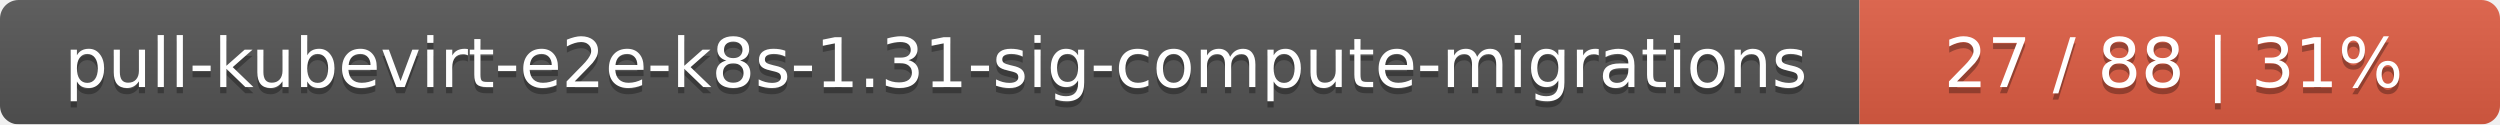
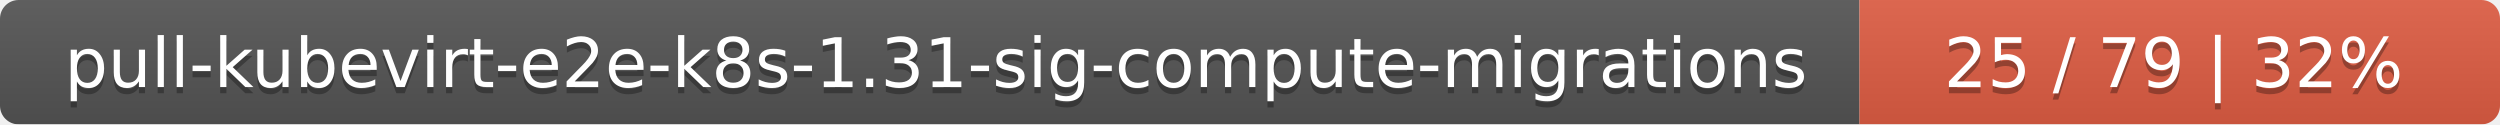
<svg xmlns="http://www.w3.org/2000/svg" width="402" height="20">
  <linearGradient id="smooth" x2="0" y2="100%">
    <stop offset="0" stop-color="#bbb" stop-opacity=".1" />
    <stop offset="1" stop-opacity=".1" />
  </linearGradient>
  <mask id="round">
    <rect width="402" height="20" rx="3" fill="#fff" />
  </mask>
  <g mask="url(#round)">
    <rect width="299" height="20" fill="#555" />
    <rect x="299" width="103" height="20" fill="#e05d44" />
    <rect width="402" height="20" fill="url(#smooth)" />
  </g>
  <g fill="#fff" text-anchor="middle" font-family="DejaVu Sans,Verdana,Geneva,sans-serif" font-size="11">
    <text x="150.5" y="15" fill="#010101" fill-opacity=".3">pull-kubevirt-e2e-k8s-1.31-sig-compute-migrations</text>
    <text x="150.5" y="14">pull-kubevirt-e2e-k8s-1.31-sig-compute-migrations</text>
-     <text x="349.5" y="15" fill="#010101" fill-opacity=".3">27 / 88    |    31%</text>
-     <text x="349.5" y="14">27 / 88    |    31%</text>
+     <text x="349.5" y="15" fill="#010101" fill-opacity=".3">25 / 79    |    32%</text>
+     <text x="349.5" y="14">25 / 79    |    32%</text>
  </g>
</svg>
